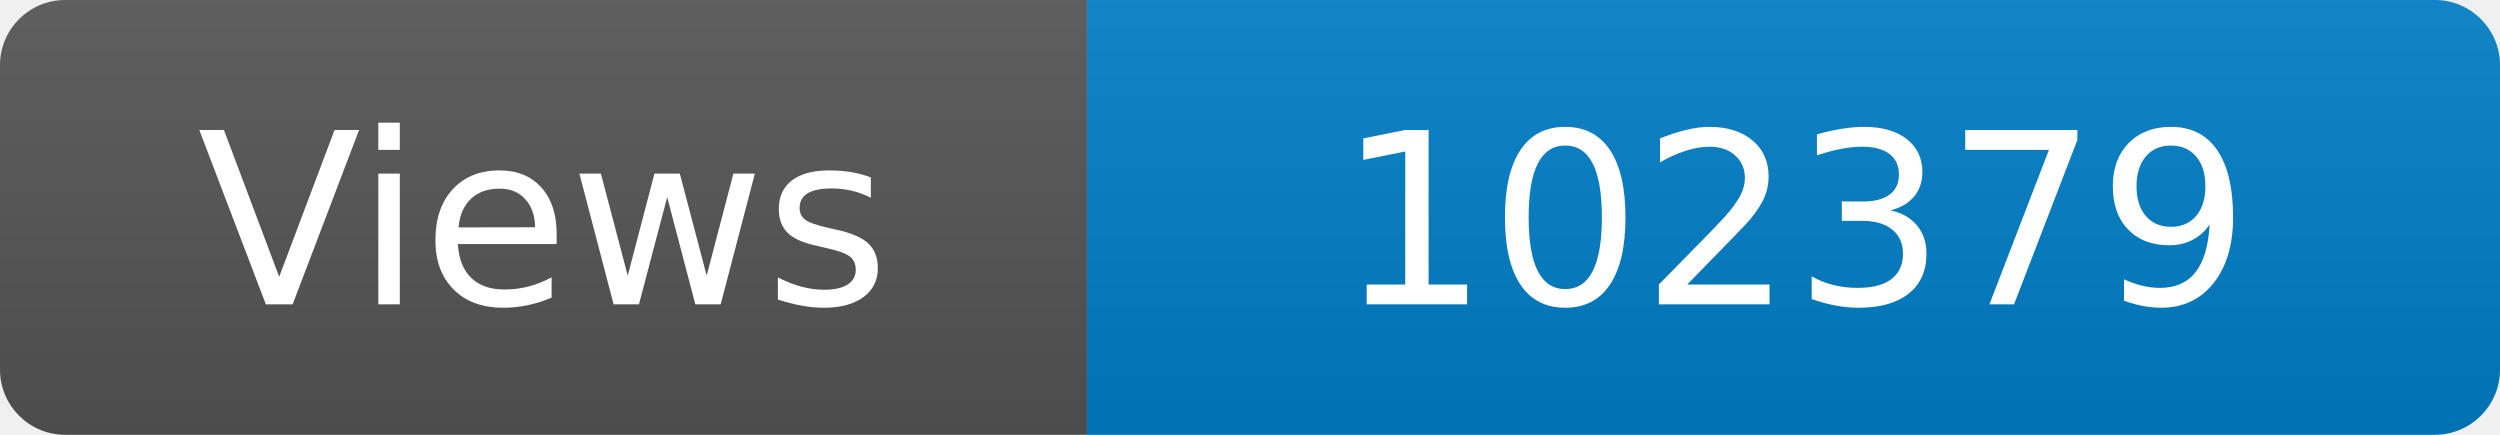
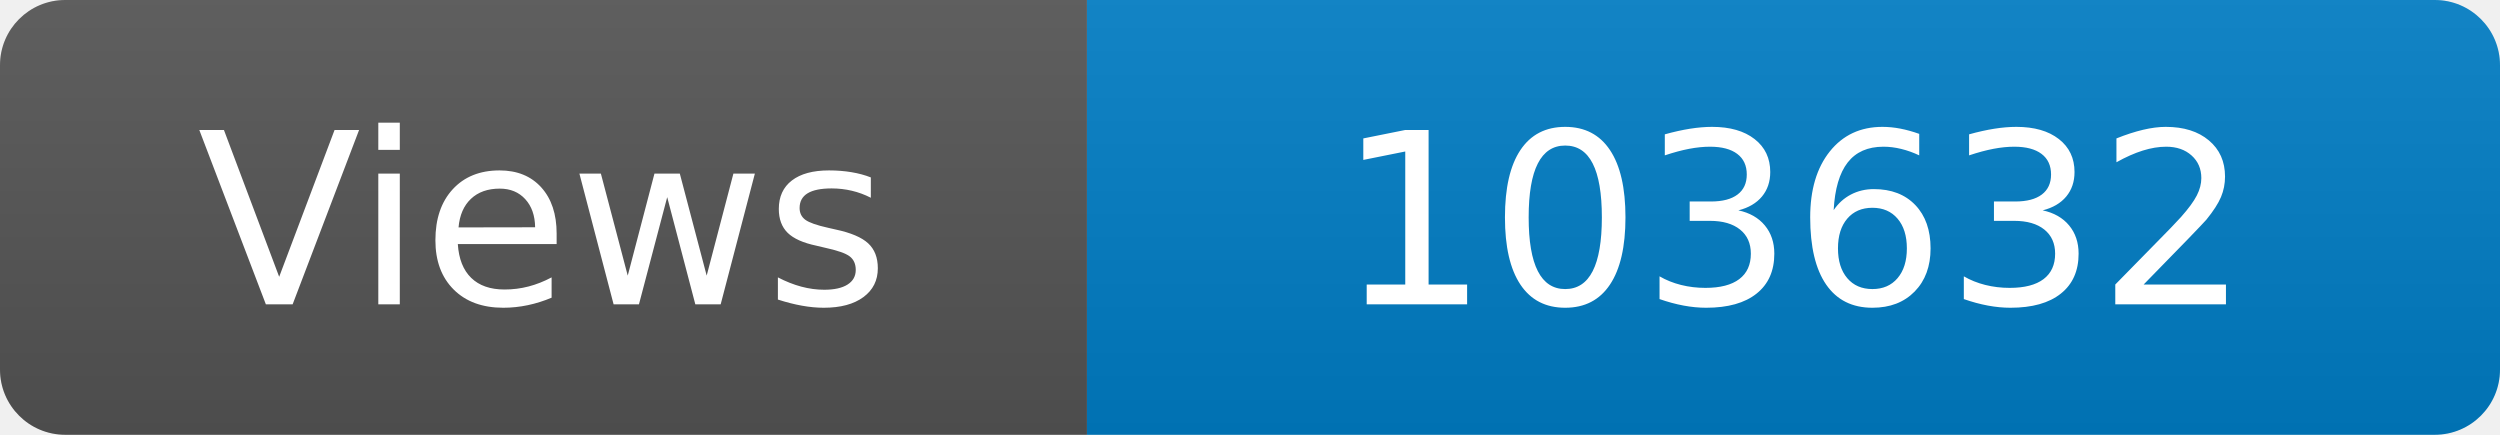
<svg xmlns="http://www.w3.org/2000/svg" width="115" height="20" role="img" aria-label="Maintained?: yes">
  <linearGradient id="s" x2="0" y2="100%">
    <stop offset="0" stop-color="#bbb" stop-opacity=".1" />
    <stop offset="1" stop-opacity=".1" />
  </linearGradient>
  <clipPath id="r">
    <rect width="115" height="20" rx="3" fill="#fff" />
  </clipPath>
  <g clip-path="url(#r)">
    <rect width="50" height="20" fill="#555" />
    <rect x="50" width="160" height="20" fill="#007ec6" />
    <rect width="115" height="20" fill="url(#s)" />
  </g>
  <g fill="#fff" text-anchor="middle" font-family="Verdana,Geneva,DejaVu Sans,sans-serif" font-size="110">
    <text x="250" y="140" transform="scale(.1)" fill="#fff">Views</text>
-     <text x="825" y="140" transform="scale(.1)" fill="#fff">102379</text>
+     <text x="825" y="140" transform="scale(.1)" fill="#fff">103632</text>
  </g>
</svg>
